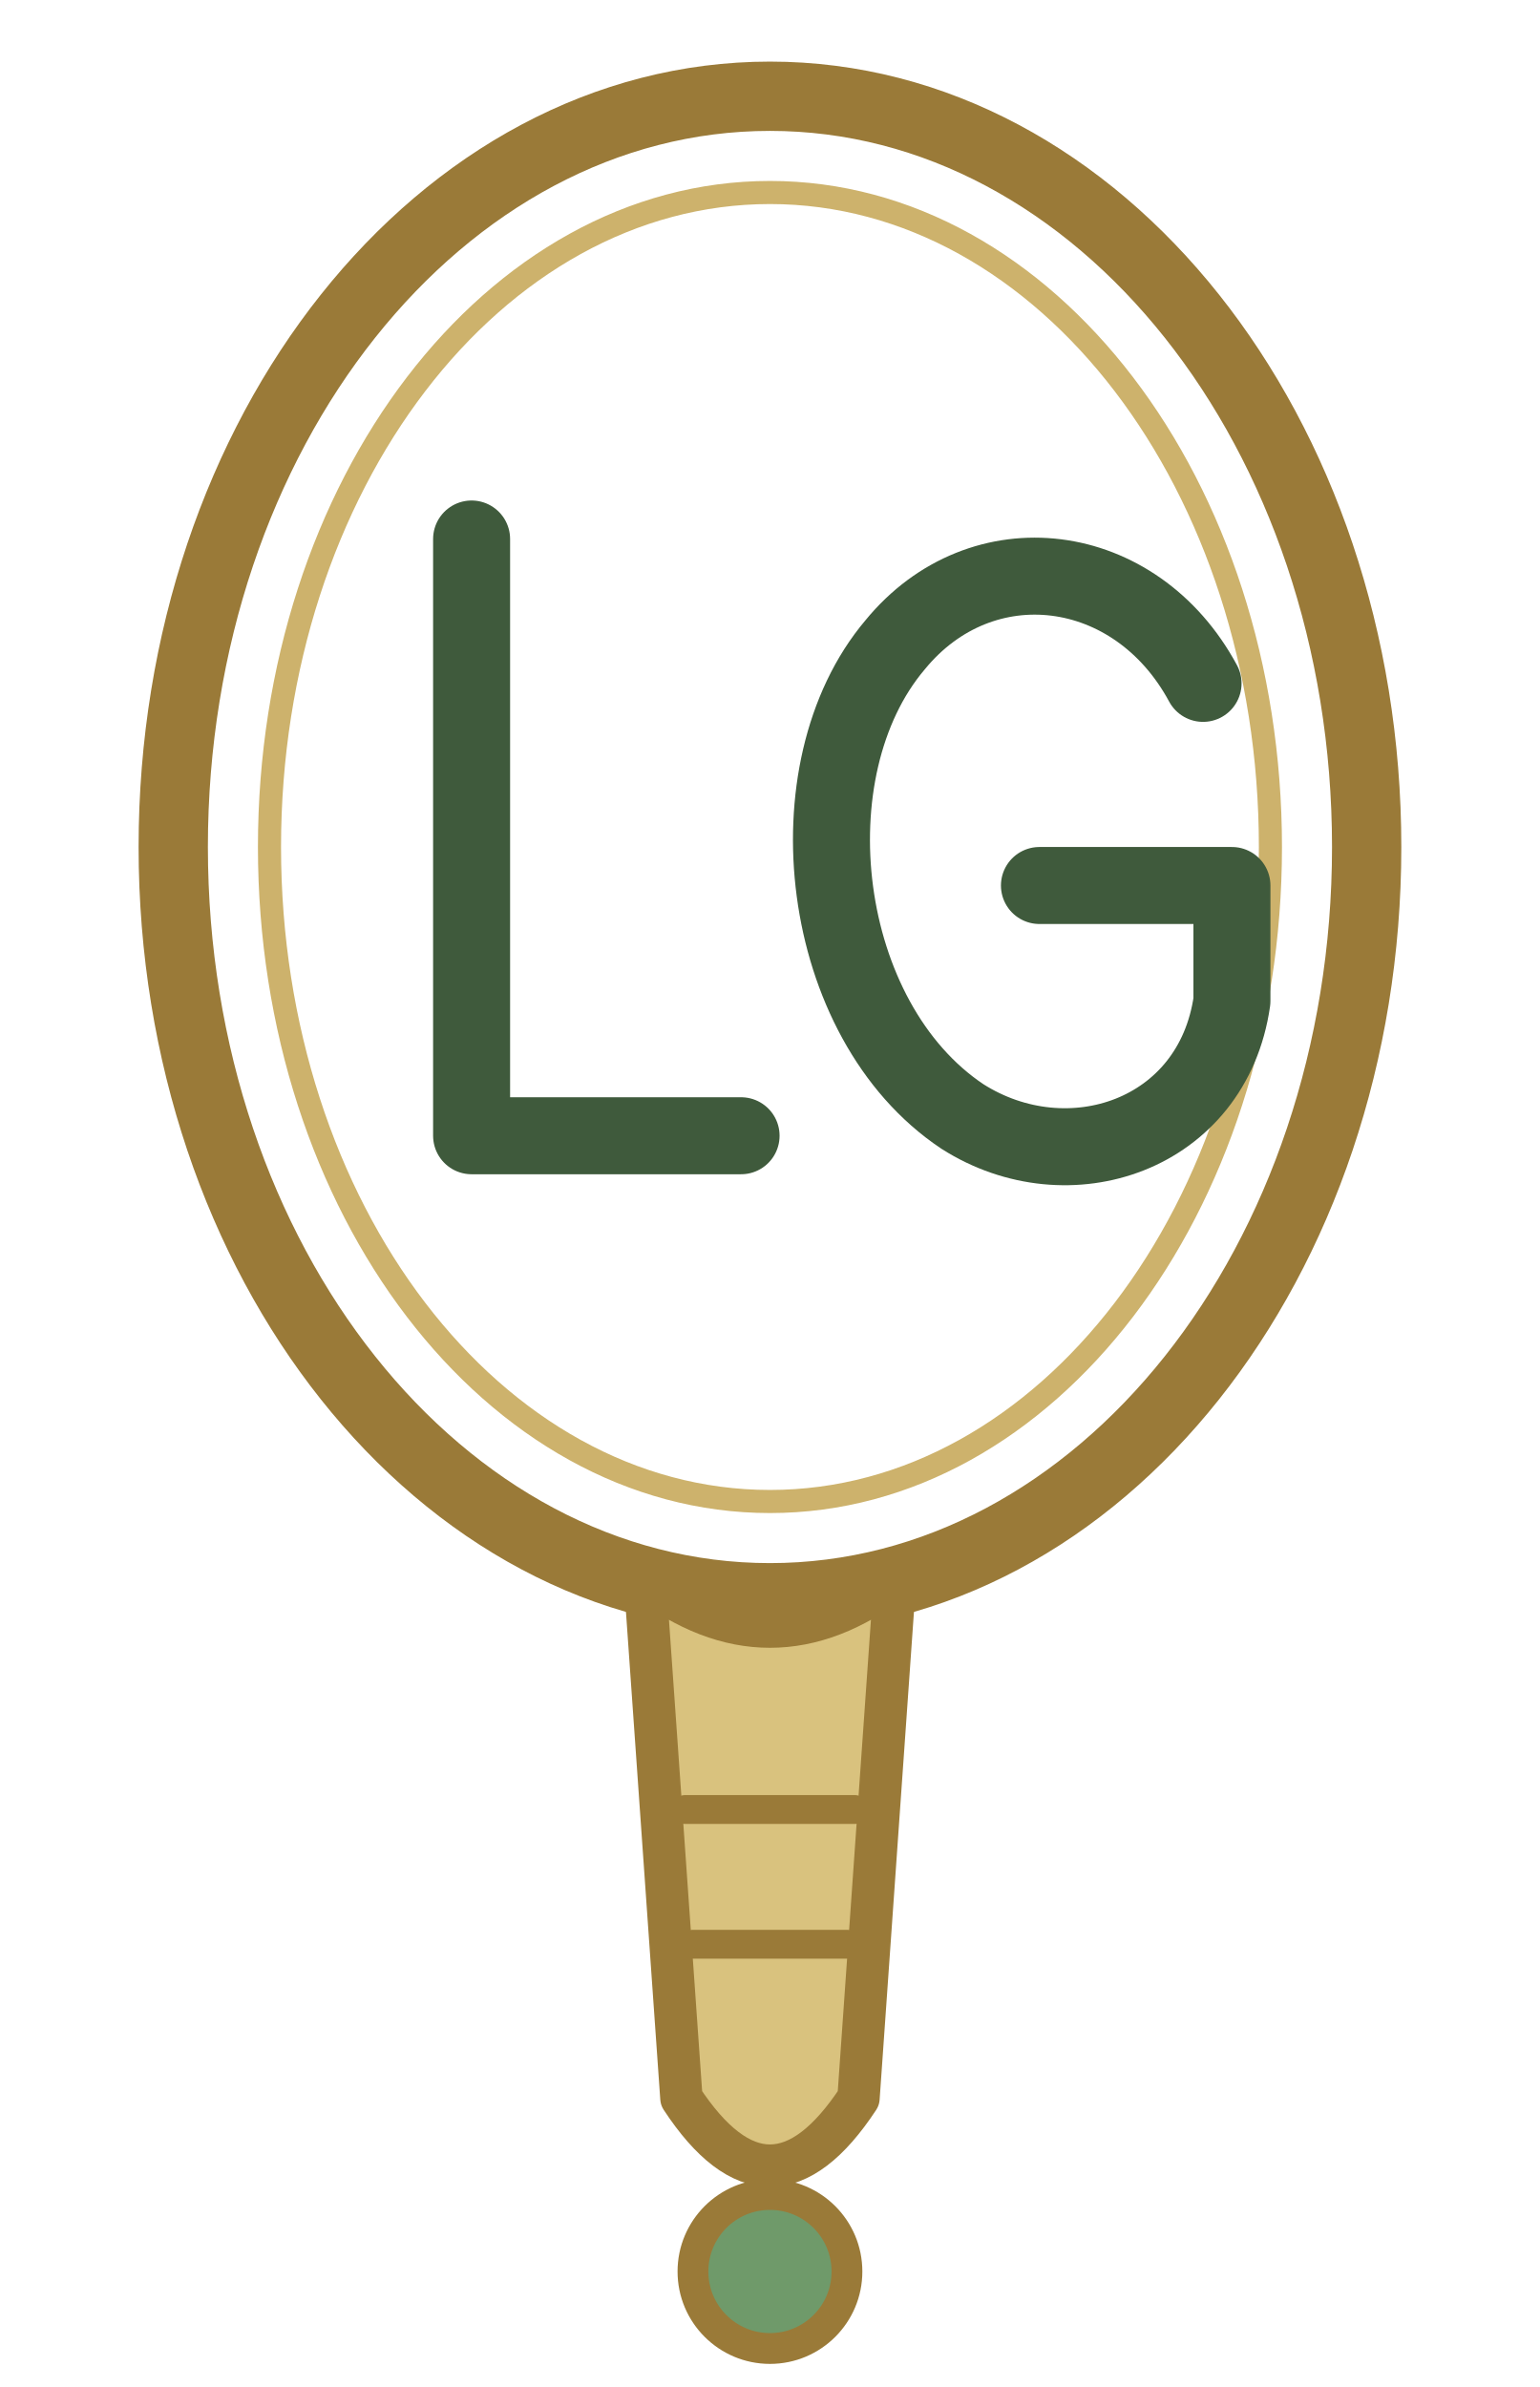
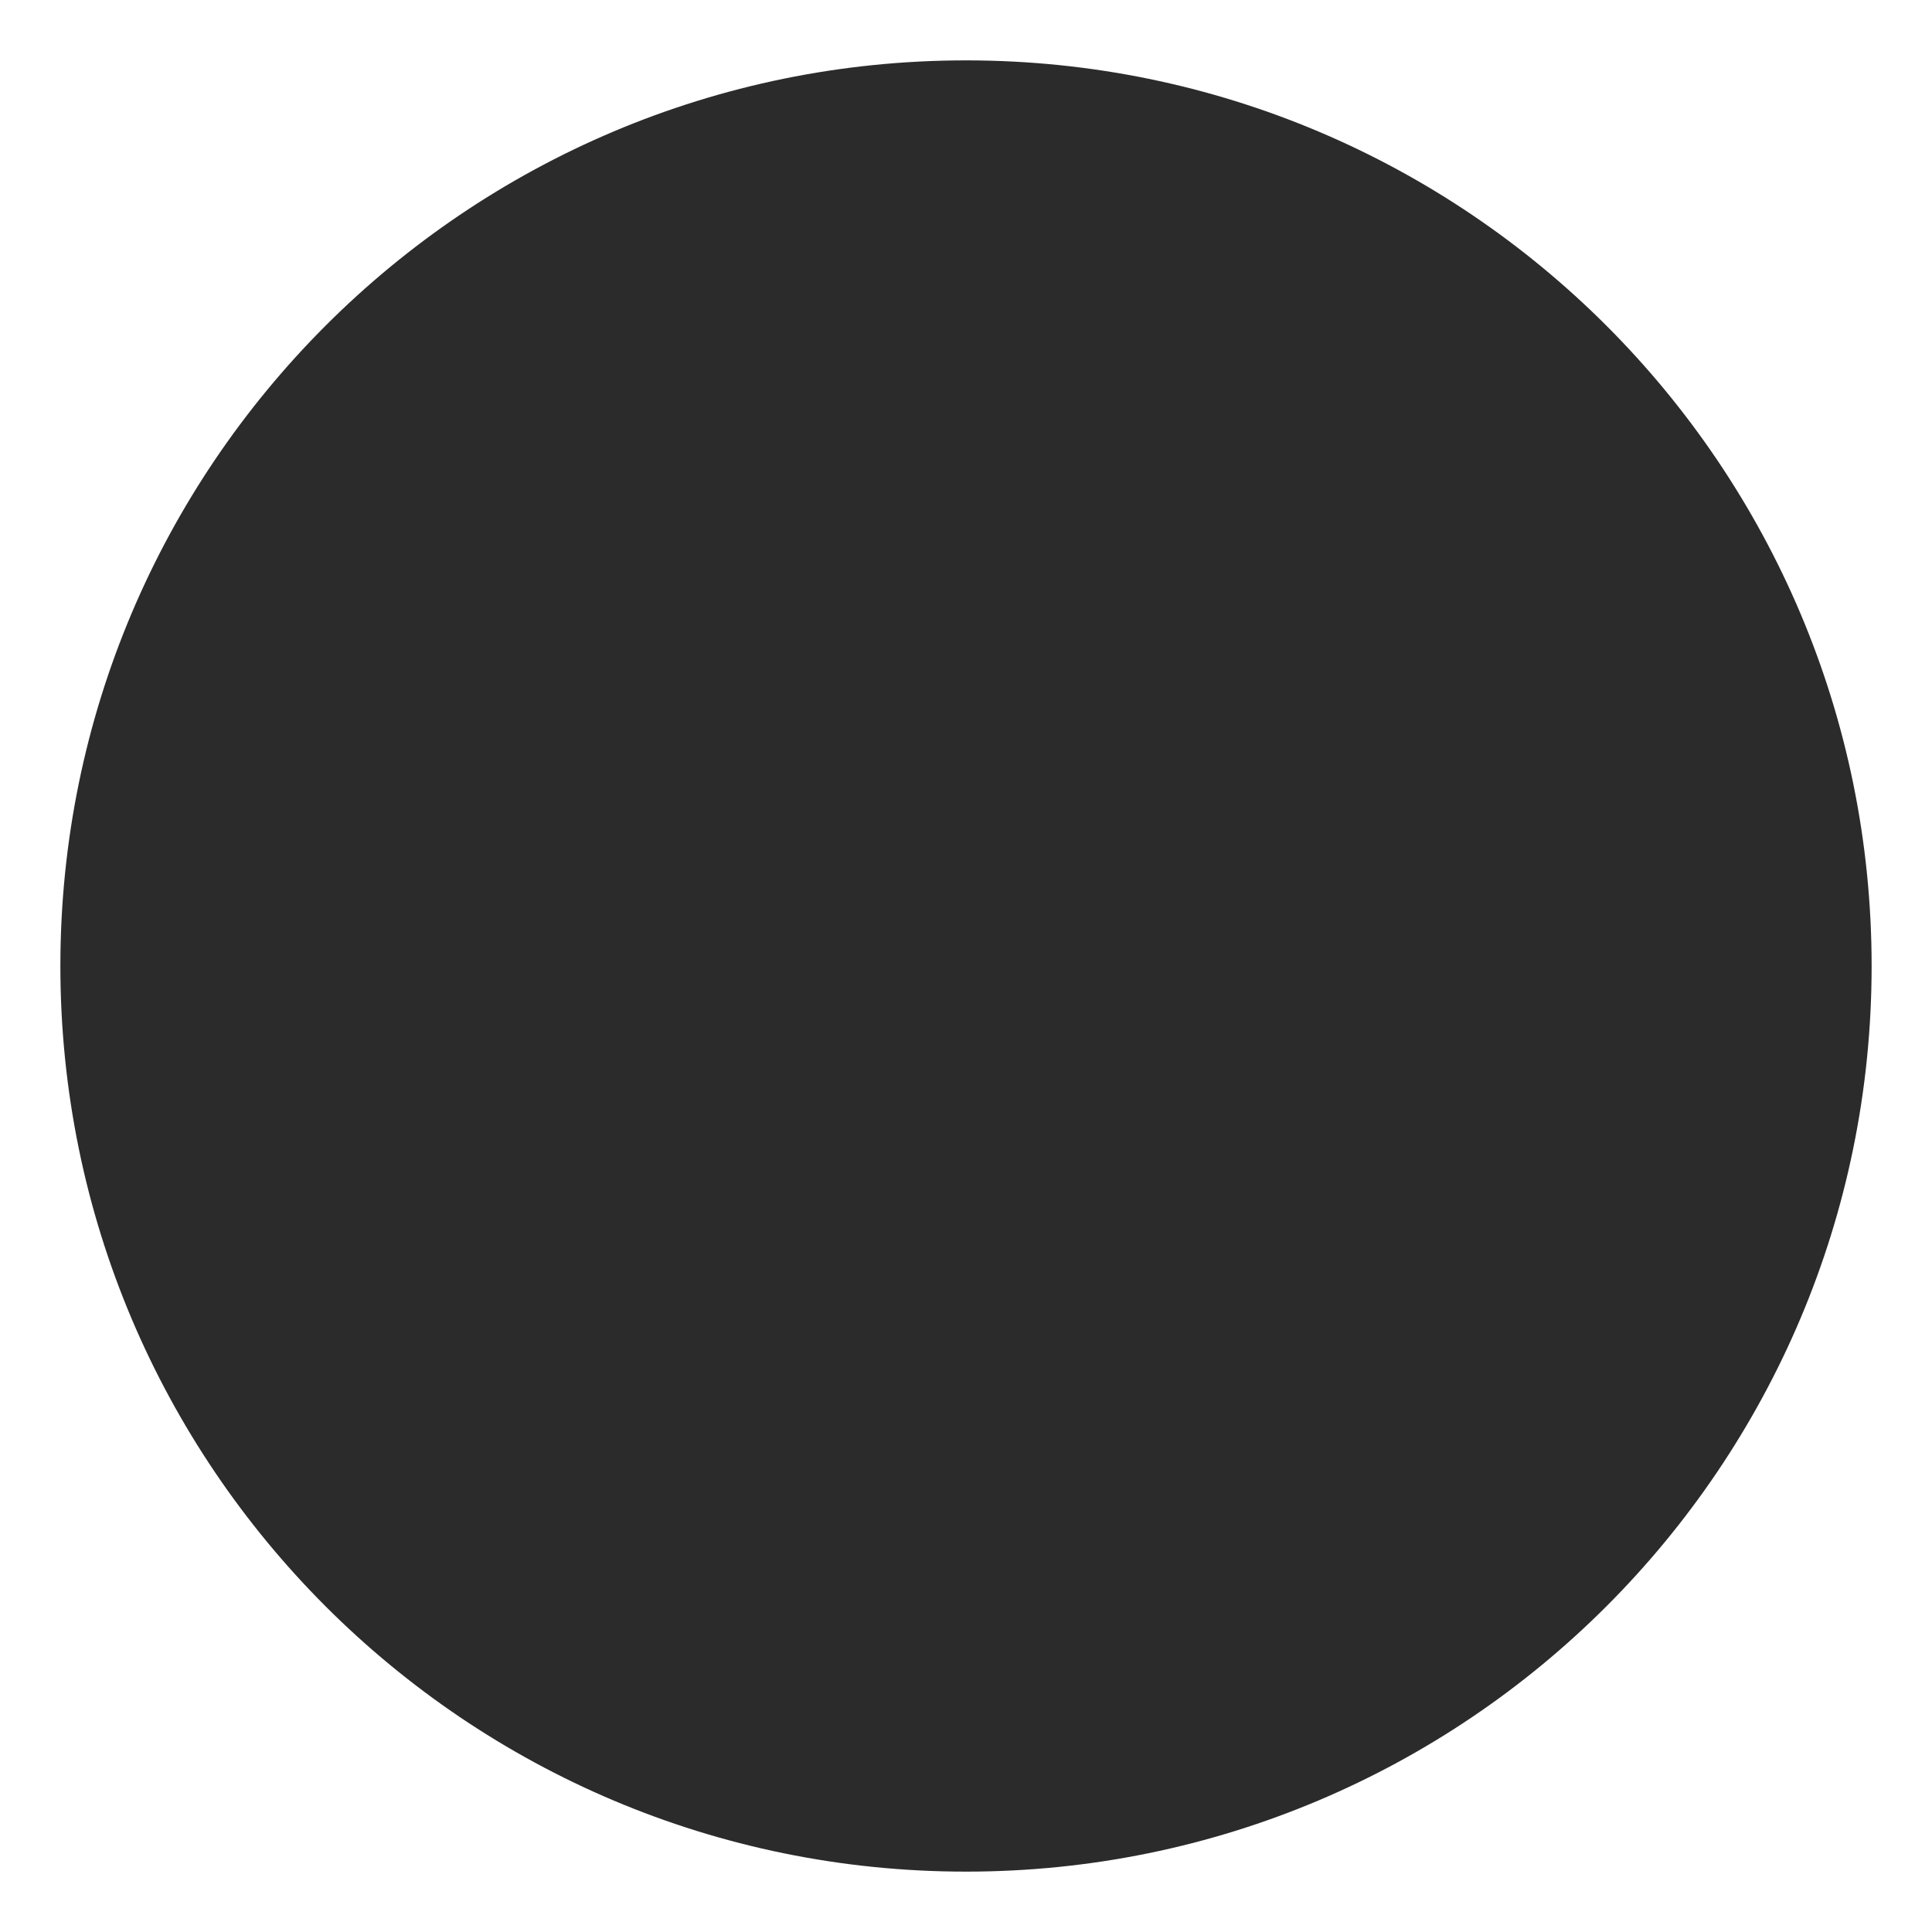
- <svg xmlns="http://www.w3.org/2000/svg" viewBox="0 0 80 124" fill="none" role="img" aria-label="Looking Glass Salon">
-   <ellipse cx="40" cy="44" rx="31" ry="39" stroke="#9a7a38" stroke-width="3.6" />
-   <ellipse cx="40" cy="44" rx="26" ry="34" stroke="#cdb26c" stroke-width="1.2" />
-   <g stroke="#3f5a3c" stroke-width="4" stroke-linecap="round" stroke-linejoin="round">
-     <path d="M24.5 28 V59 H38.5" />
-     <path d="M62.5 35.5 C59 29 51 28 46.5 33.5 C41 40 42.5 53 50 58 C55.5 61.5 63 59 64 52 V46 H54" />
-   </g>
-   <path d="M33.5 82 Q40 87 46.5 82 L44.6 109 Q40 116 35.4 109 Z" fill="#d9c27e" stroke="#9a7a38" stroke-width="2.2" stroke-linejoin="round" />
-   <path d="M35.6 94 H44.4 M36 101 H44" stroke="#9a7a38" stroke-width="1.5" stroke-linecap="round" />
-   <circle cx="40" cy="118" r="4" fill="#6f9a6a" stroke="#9a7a38" stroke-width="1.6" />
+ <svg xmlns="http://www.w3.org/2000/svg" viewBox="0 0 64 64">
+   <circle cx="32" cy="32" r="30" fill="#2b2b2b" />
</svg>
